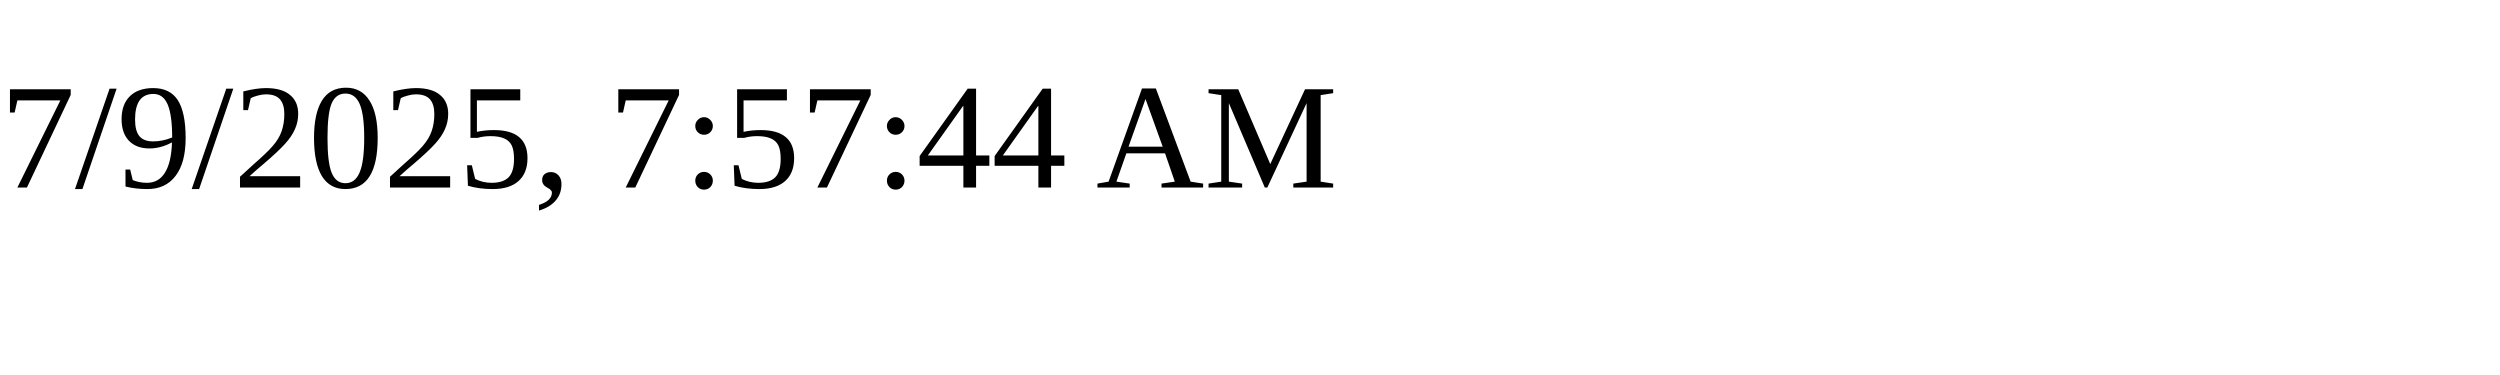
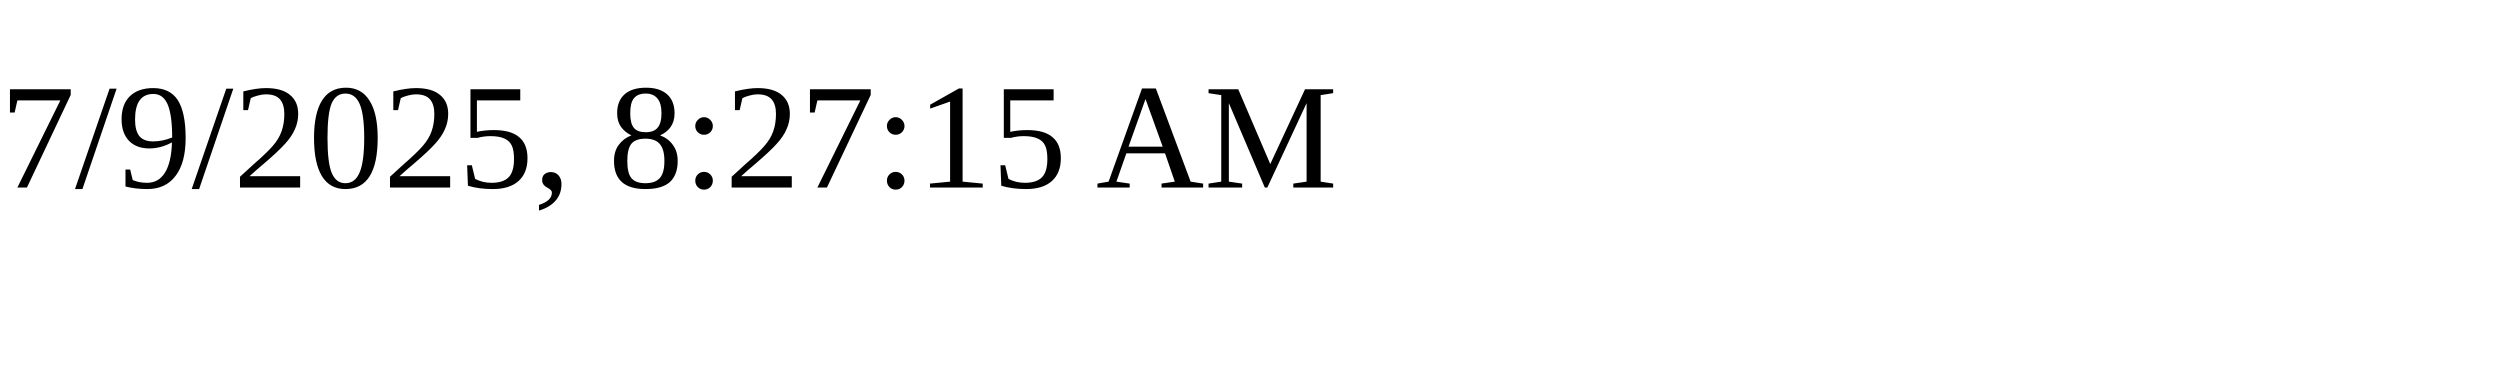
<svg xmlns="http://www.w3.org/2000/svg" height="30" width="200">
-   <text x="0" y="15">7/9/2025, 7:57:44 AM</text>
+   <text x="0" y="15">7/9/2025, 8:27:15 AM</text>
</svg>
